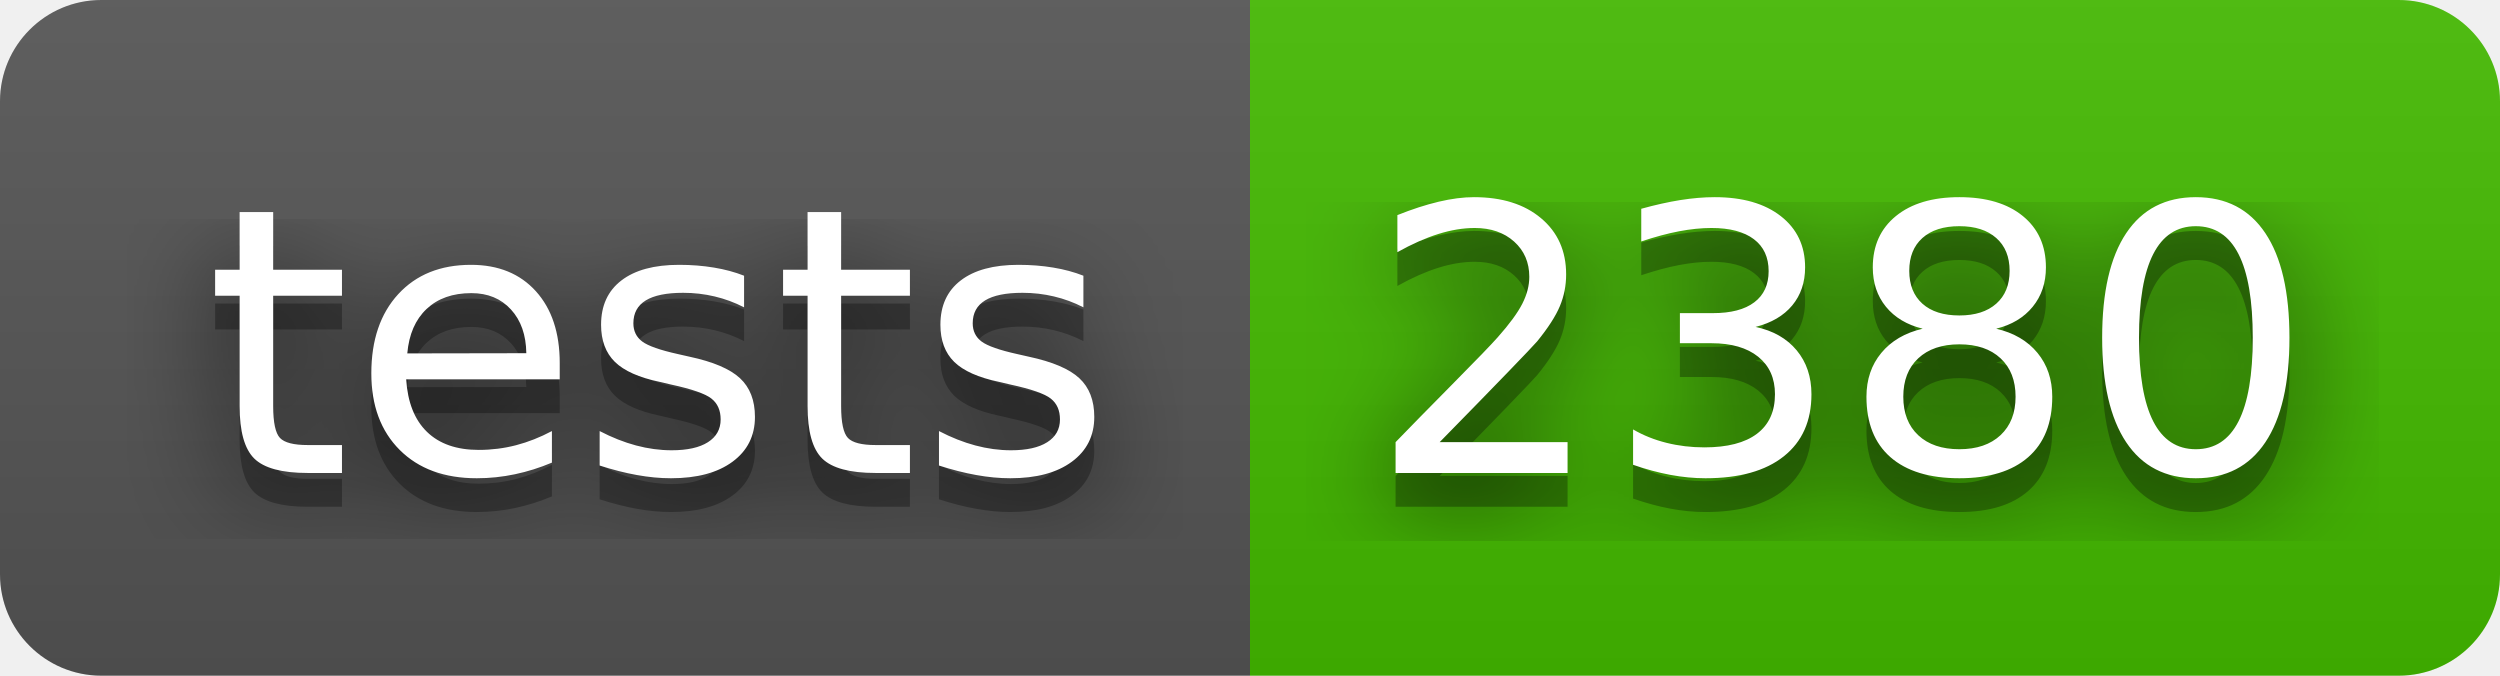
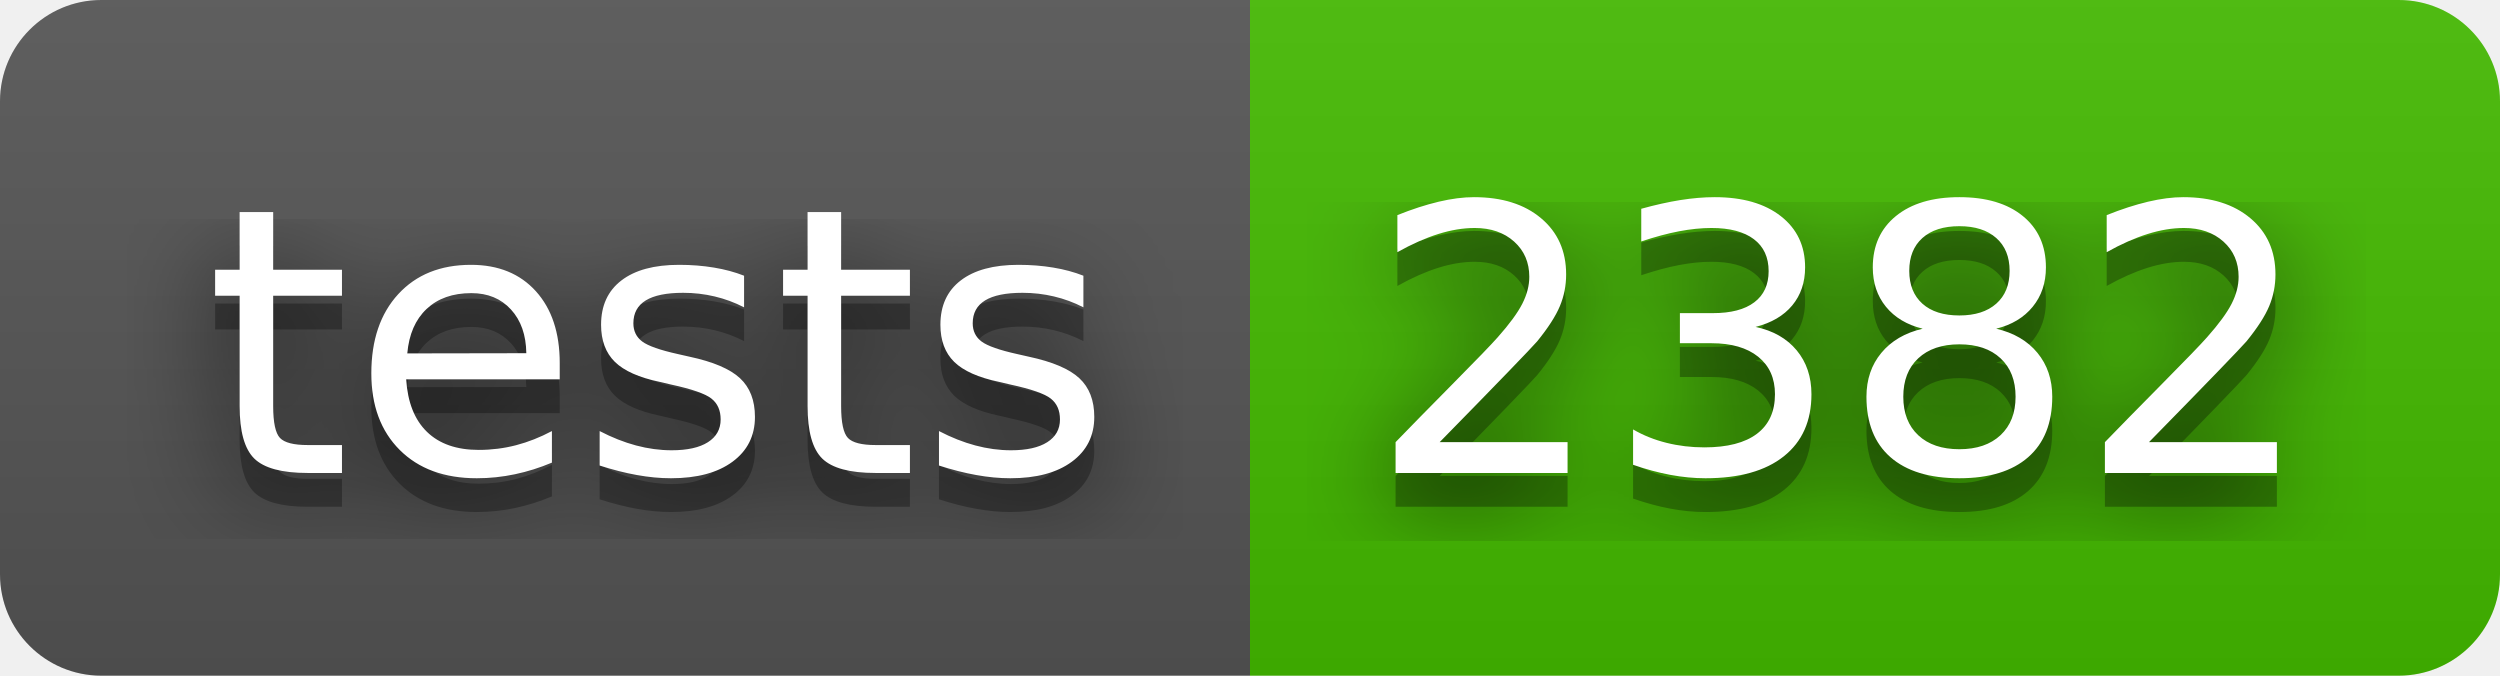
- <svg xmlns="http://www.w3.org/2000/svg" width="74" height="20" role="img" aria-label="tests: 2380">
+ <svg xmlns="http://www.w3.org/2000/svg" width="74" height="20" role="img" aria-label="tests: 2382">
  <filter id="blur">
    <feGaussianBlur stdDeviation="16" />
  </filter>
  <linearGradient id="s" x2="0" y2="100%">
    <stop offset="0" stop-color="#bbb" stop-opacity=".1" />
    <stop offset="1" stop-opacity=".1" />
  </linearGradient>
  <clipPath id="r">
    <rect width="74" height="20" rx="3" />
  </clipPath>
  <g clip-path="url(#r)">
    <rect width="37" height="20" fill="#555" />
    <rect x="37" width="37" height="20" fill="#4b0" />
    <rect width="74" height="20" fill="url(#s)" />
  </g>
  <g fill="#fff" text-anchor="middle" font-family="Verdana,Geneva,DejaVu Sans,sans-serif" text-rendering="geometricPrecision" font-size="110">
    <g transform="scale(.1)">
      <g aria-hidden="true" fill="#010101">
        <text x="195" y="150" fill-opacity=".8" filter="url(#blur)" textLength="270">tests</text>
        <text x="195" y="150" fill-opacity=".3" textLength="270">tests</text>
      </g>
      <text x="195" y="140" textLength="270">tests</text>
    </g>
    <g transform="scale(.1)">
      <g aria-hidden="true" fill="#010101">
-         <text x="545" y="150" fill-opacity=".8" filter="url(#blur)" textLength="270">2380</text>
-         <text x="545" y="150" fill-opacity=".3" textLength="270">2380</text>
+         <text x="545" y="150" fill-opacity=".8" filter="url(#blur)" textLength="270">2382</text>
+         <text x="545" y="150" fill-opacity=".3" textLength="270">2382</text>
      </g>
-       <text x="545" y="140" textLength="270">2380</text>
+       <text x="545" y="140" textLength="270">2382</text>
    </g>
  </g>
</svg>
